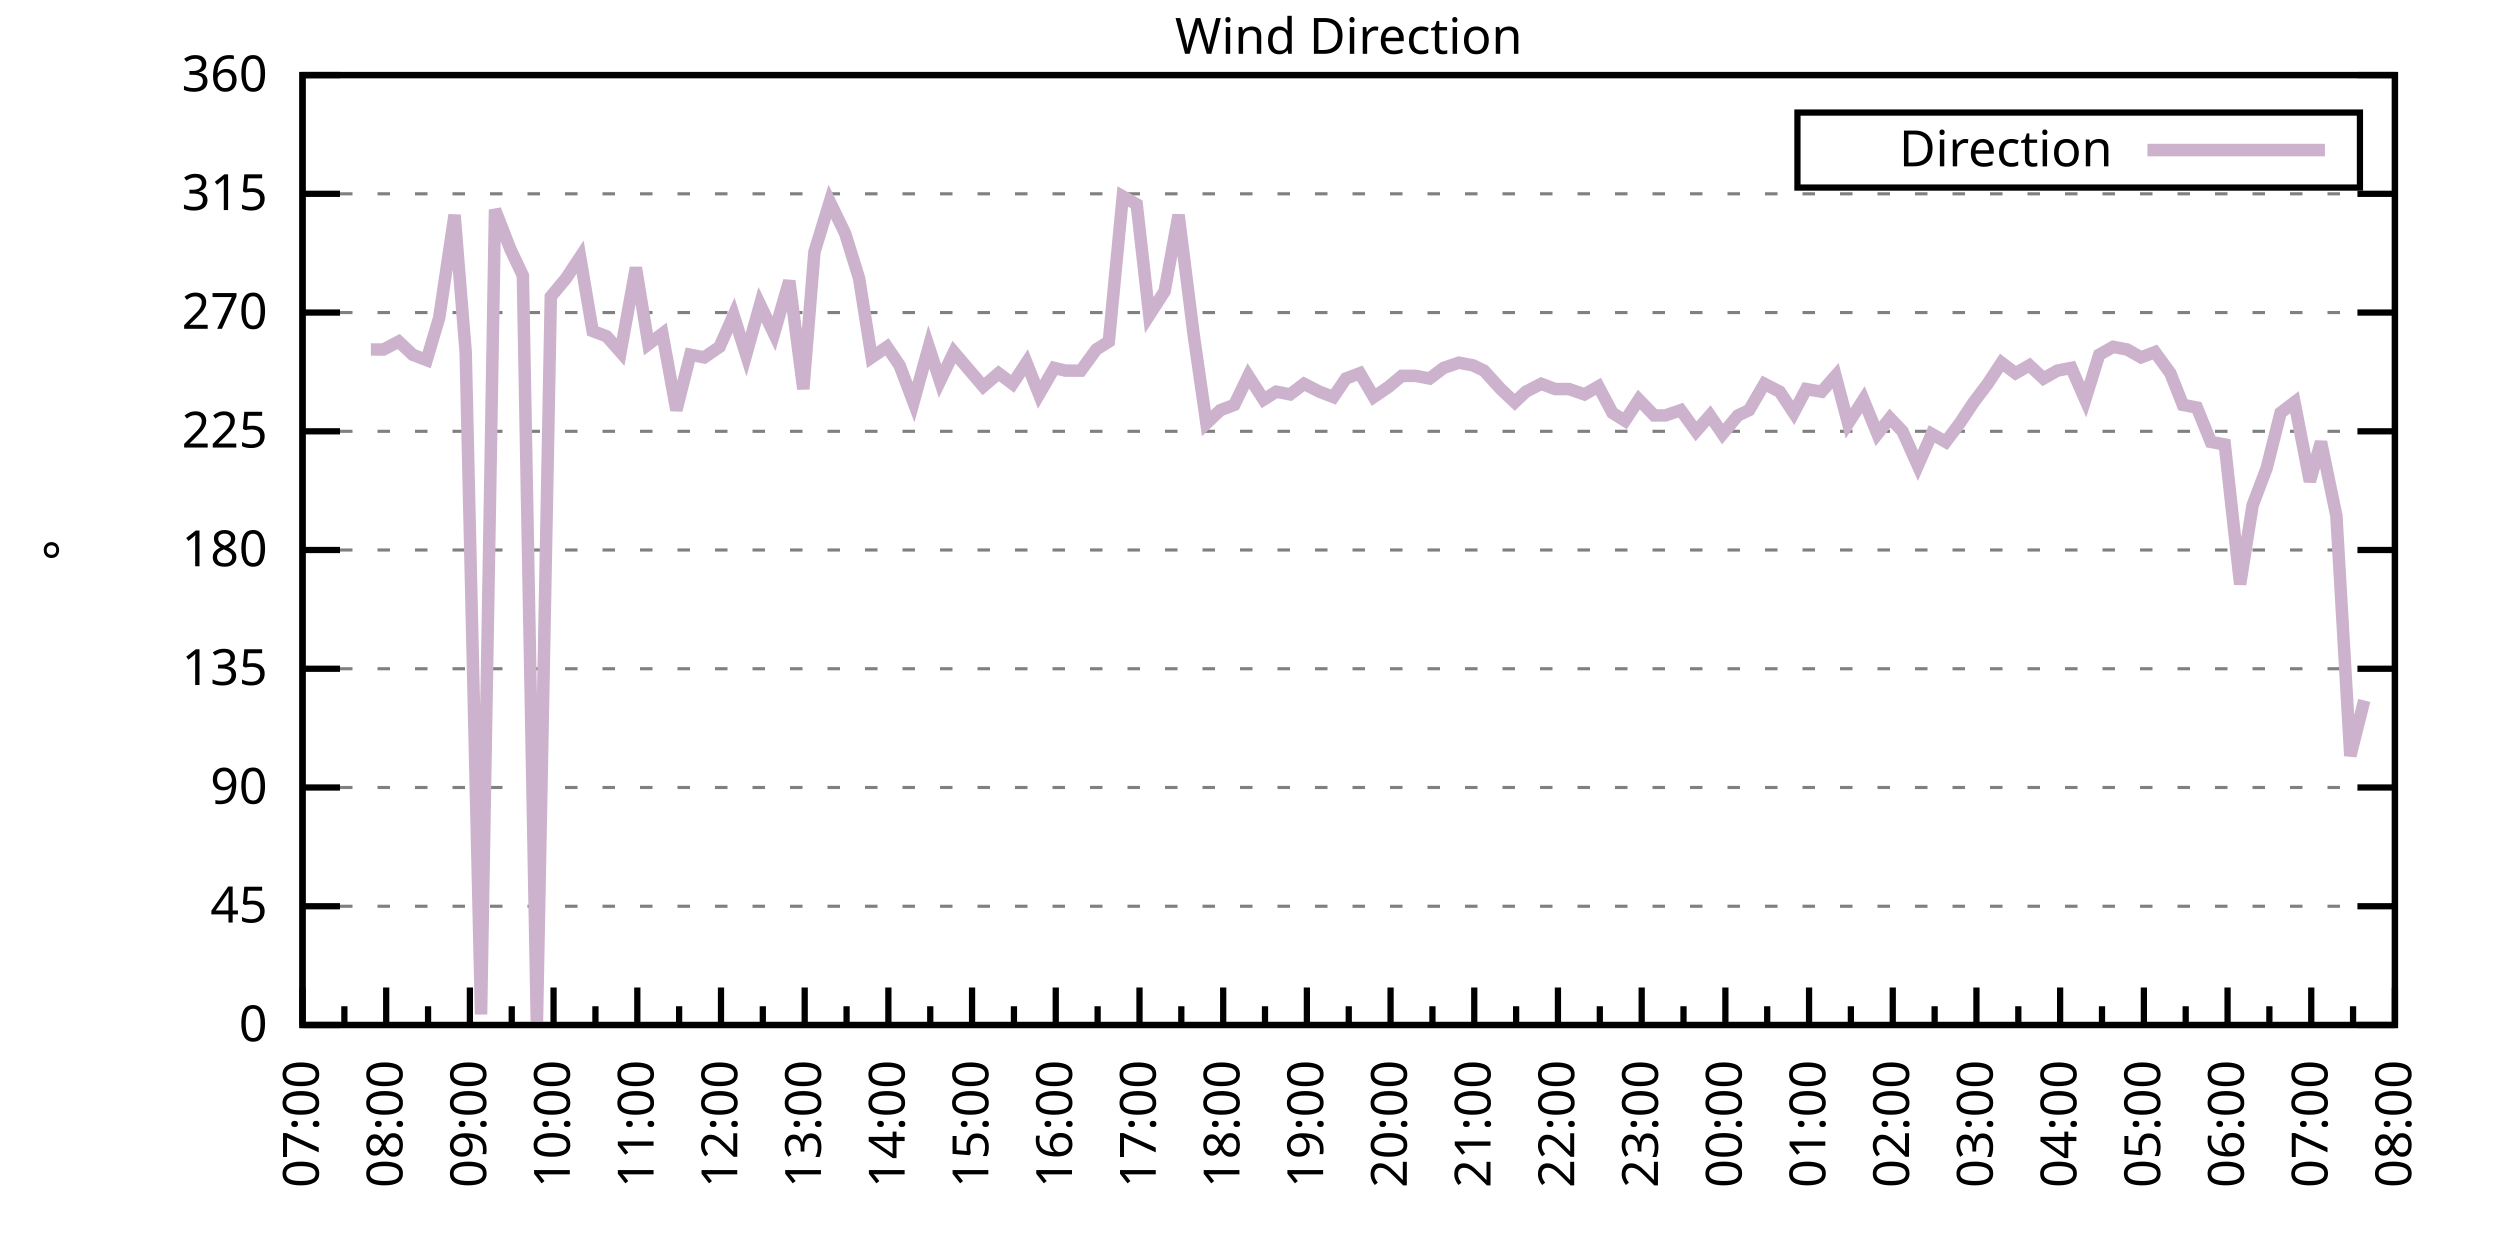
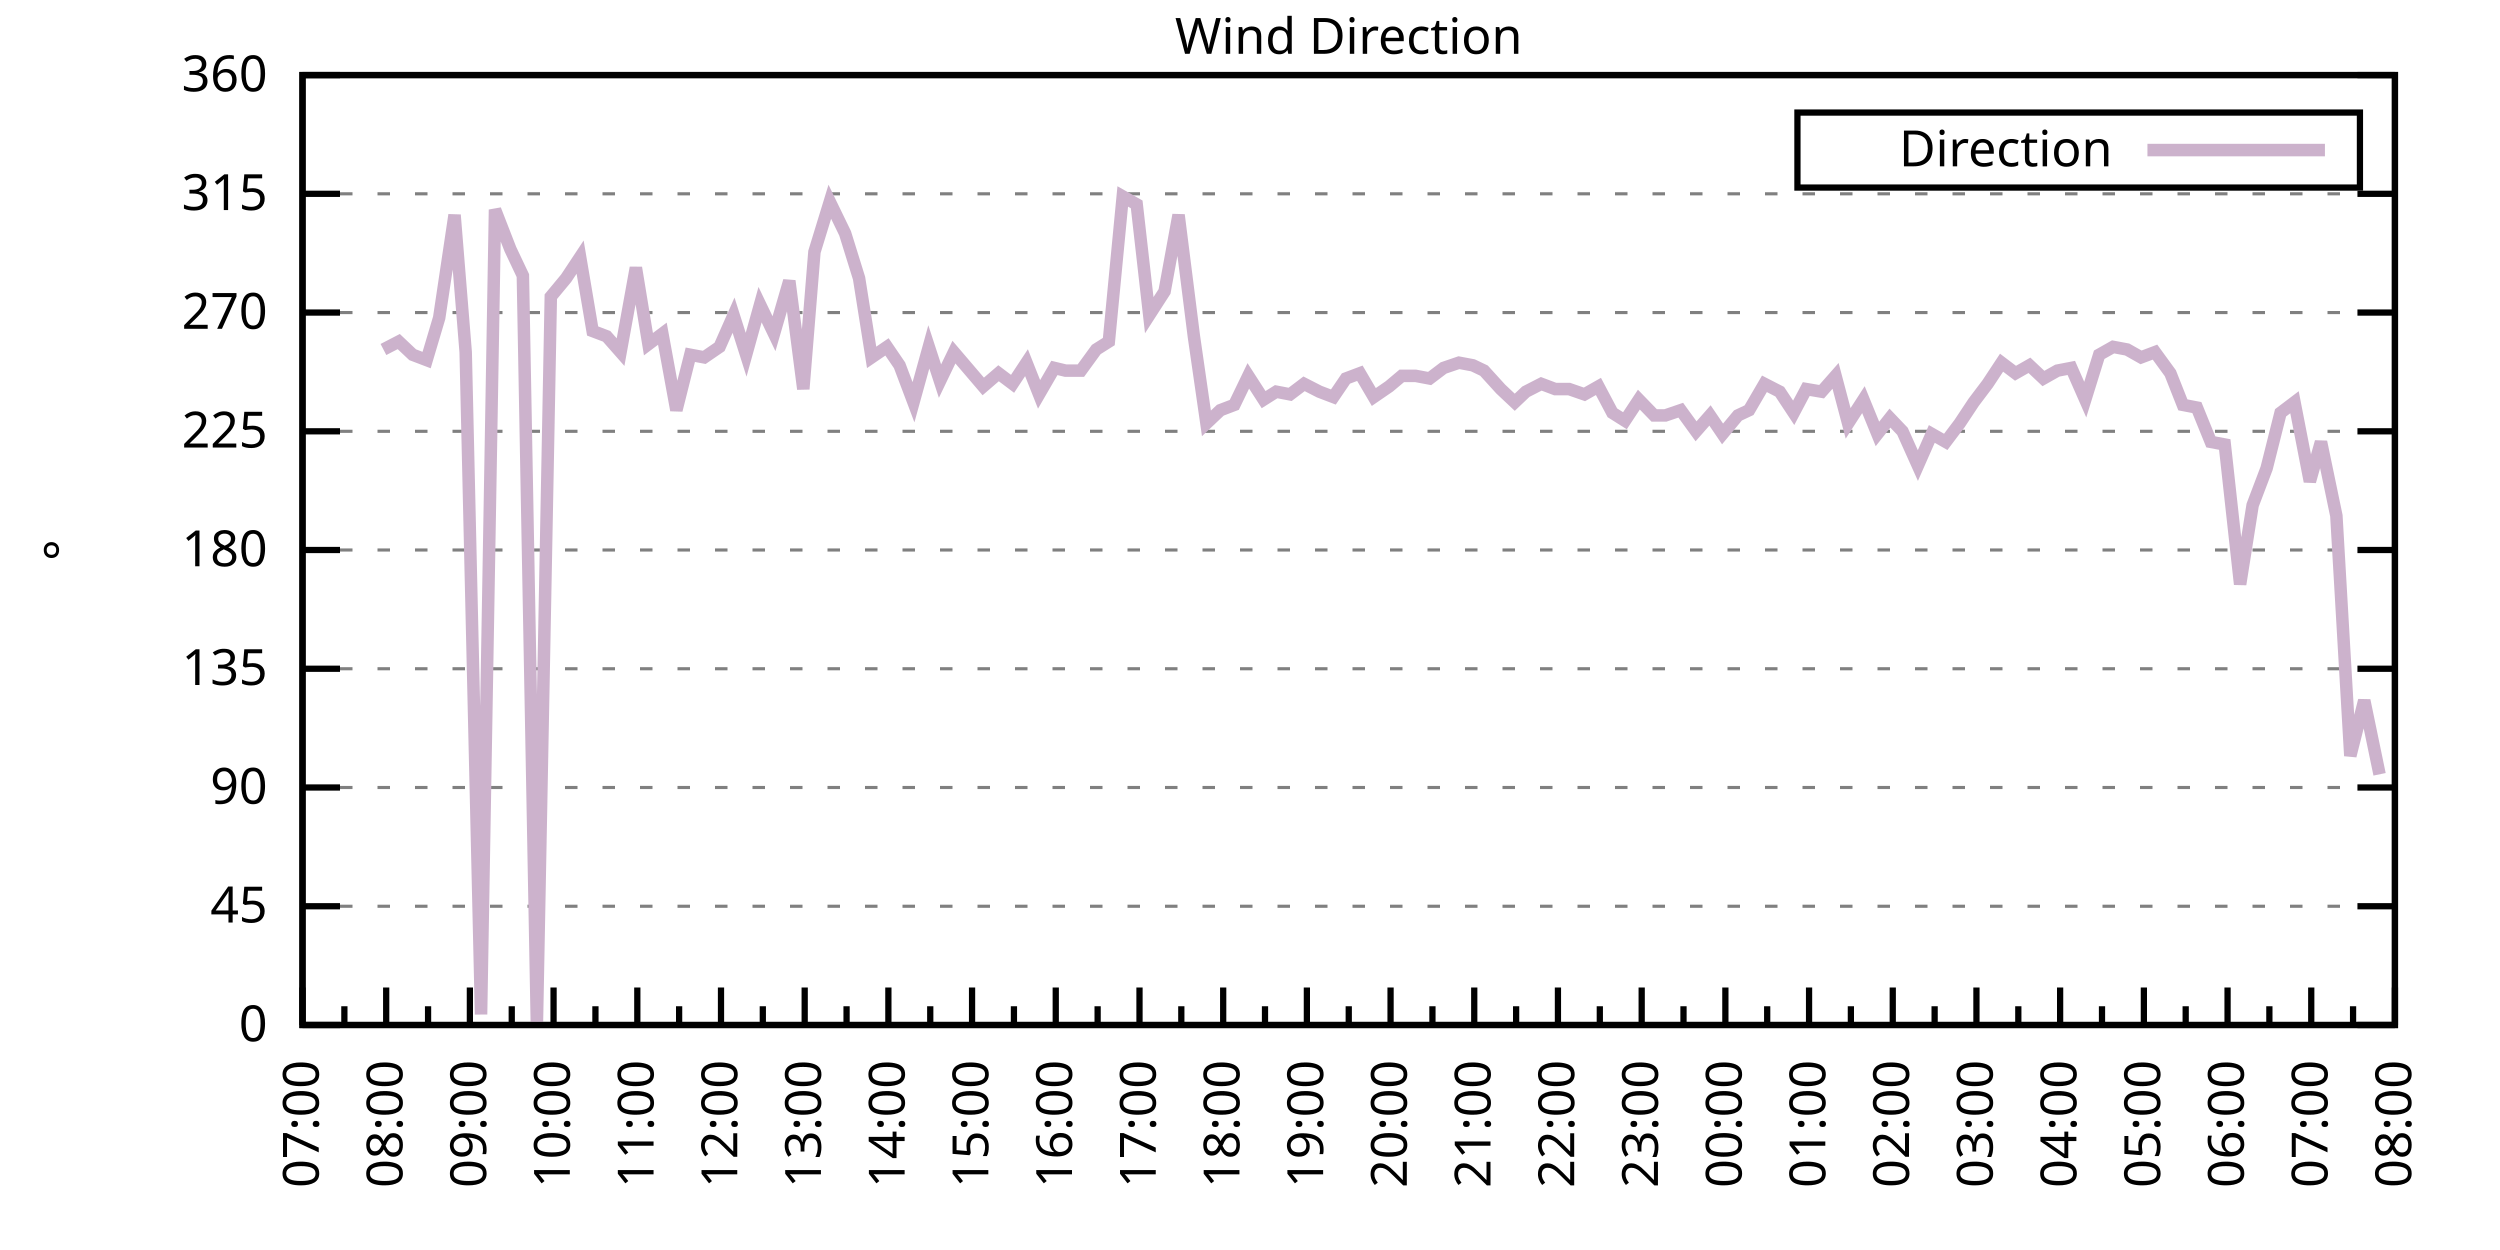
<svg xmlns="http://www.w3.org/2000/svg" xmlns:xlink="http://www.w3.org/1999/xlink" width="400" height="200" viewBox="0 0 400 200">
  <g id="gnuplot_canvas">
    <rect x="0" y="0" width="400" height="200" fill="none" />
    <defs>
      <circle id="gpDot" r="0.5" stroke-width="0.5" stroke="currentColor" />
      <path id="gpPt0" stroke-width="0.333" stroke="currentColor" d="M-1,0 h2 M0,-1 v2" />
      <path id="gpPt1" stroke-width="0.333" stroke="currentColor" d="M-1,-1 L1,1 M1,-1 L-1,1" />
      <path id="gpPt2" stroke-width="0.333" stroke="currentColor" d="M-1,0 L1,0 M0,-1 L0,1 M-1,-1 L1,1 M-1,1 L1,-1" />
      <rect id="gpPt3" stroke-width="0.333" stroke="currentColor" x="-1" y="-1" width="2" height="2" />
      <rect id="gpPt4" stroke-width="0.333" stroke="currentColor" fill="currentColor" x="-1" y="-1" width="2" height="2" />
      <circle id="gpPt5" stroke-width="0.333" stroke="currentColor" cx="0" cy="0" r="1" />
      <use xlink:href="#gpPt5" id="gpPt6" fill="currentColor" stroke="none" />
      <path id="gpPt7" stroke-width="0.333" stroke="currentColor" d="M0,-1.33 L-1.33,0.67 L1.33,0.67 z" />
      <use xlink:href="#gpPt7" id="gpPt8" fill="currentColor" stroke="none" />
      <use xlink:href="#gpPt7" id="gpPt9" stroke="currentColor" transform="rotate(180)" />
      <use xlink:href="#gpPt9" id="gpPt10" fill="currentColor" stroke="none" />
      <use xlink:href="#gpPt3" id="gpPt11" stroke="currentColor" transform="rotate(45)" />
      <use xlink:href="#gpPt11" id="gpPt12" fill="currentColor" stroke="none" />
      <path id="gpPt13" stroke-width="0.333" stroke="currentColor" d="M0,1.330 L1.265,0.411 L0.782,-1.067 L-0.782,-1.076 L-1.265,0.411 z" />
      <use xlink:href="#gpPt13" id="gpPt14" fill="currentColor" stroke="none" />
      <filter id="textbox" filterUnits="objectBoundingBox" x="0" y="0" height="1" width="1">
        <feFlood flood-color="white" flood-opacity="1" result="bgnd" />
        <feComposite in="SourceGraphic" in2="bgnd" operator="atop" />
      </filter>
      <filter id="greybox" filterUnits="objectBoundingBox" x="0" y="0" height="1" width="1">
        <feFlood flood-color="lightgrey" flood-opacity="1" result="grey" />
        <feComposite in="SourceGraphic" in2="grey" operator="atop" />
      </filter>
    </defs>
    <g fill="none" color="white" stroke="currentColor" stroke-width="1.00" stroke-linecap="butt" stroke-linejoin="miter">
</g>
    <g fill="none" color="black" stroke="currentColor" stroke-width="1.00" stroke-linecap="butt" stroke-linejoin="miter">
      <g stroke="none" shape-rendering="crispEdges">
        <polygon fill="rgb(255, 255, 255)" points="48.40,164.00 383.18,164.00 383.18,12.02 48.40,12.02 " />
      </g>
    </g>
    <g fill="none" color="black" stroke="currentColor" stroke-width="1.00" stroke-linecap="butt" stroke-linejoin="miter">
</g>
    <g fill="none" color="black" stroke="black" stroke-width="0.50" stroke-linecap="butt" stroke-linejoin="miter">
</g>
    <g fill="none" color="gray" stroke="currentColor" stroke-width="0.50" stroke-linecap="butt" stroke-linejoin="miter">
      <path stroke="gray" stroke-dasharray="2,4" class="gridline" d="M48.40,164.00 L383.19,164.00  " />
    </g>
    <g fill="none" color="gray" stroke="gray" stroke-width="1.00" stroke-linecap="butt" stroke-linejoin="miter">
</g>
    <g fill="none" color="black" stroke="currentColor" stroke-width="1.00" stroke-linecap="butt" stroke-linejoin="miter">
      <path stroke="black" d="M48.40,164.00 L54.40,164.00 M383.19,164.00 L377.19,164.00  " />
      <g transform="translate(42.80,166.60)" stroke="none" fill="black" font-family="Sans" font-size="8.00" text-anchor="end">
        <text>
          <tspan font-family="Sans"> 0</tspan>
        </text>
      </g>
    </g>
    <g fill="none" color="black" stroke="currentColor" stroke-width="1.00" stroke-linecap="butt" stroke-linejoin="miter">
</g>
    <g fill="none" color="black" stroke="black" stroke-width="0.50" stroke-linecap="butt" stroke-linejoin="miter">
</g>
    <g fill="none" color="gray" stroke="currentColor" stroke-width="0.50" stroke-linecap="butt" stroke-linejoin="miter">
      <path stroke="gray" stroke-dasharray="2,4" class="gridline" d="M48.40,145.00 L383.19,145.00  " />
    </g>
    <g fill="none" color="gray" stroke="gray" stroke-width="1.00" stroke-linecap="butt" stroke-linejoin="miter">
</g>
    <g fill="none" color="black" stroke="currentColor" stroke-width="1.00" stroke-linecap="butt" stroke-linejoin="miter">
      <path stroke="black" d="M48.40,145.00 L54.40,145.00 M383.19,145.00 L377.19,145.00  " />
      <g transform="translate(42.80,147.60)" stroke="none" fill="black" font-family="Sans" font-size="8.00" text-anchor="end">
        <text>
          <tspan font-family="Sans"> 45</tspan>
        </text>
      </g>
    </g>
    <g fill="none" color="black" stroke="currentColor" stroke-width="1.00" stroke-linecap="butt" stroke-linejoin="miter">
</g>
    <g fill="none" color="black" stroke="black" stroke-width="0.50" stroke-linecap="butt" stroke-linejoin="miter">
</g>
    <g fill="none" color="gray" stroke="currentColor" stroke-width="0.50" stroke-linecap="butt" stroke-linejoin="miter">
      <path stroke="gray" stroke-dasharray="2,4" class="gridline" d="M48.40,126.00 L383.19,126.00  " />
    </g>
    <g fill="none" color="gray" stroke="gray" stroke-width="1.00" stroke-linecap="butt" stroke-linejoin="miter">
</g>
    <g fill="none" color="black" stroke="currentColor" stroke-width="1.00" stroke-linecap="butt" stroke-linejoin="miter">
      <path stroke="black" d="M48.40,126.00 L54.40,126.00 M383.19,126.00 L377.19,126.00  " />
      <g transform="translate(42.80,128.60)" stroke="none" fill="black" font-family="Sans" font-size="8.00" text-anchor="end">
        <text>
          <tspan font-family="Sans"> 90</tspan>
        </text>
      </g>
    </g>
    <g fill="none" color="black" stroke="currentColor" stroke-width="1.00" stroke-linecap="butt" stroke-linejoin="miter">
</g>
    <g fill="none" color="black" stroke="black" stroke-width="0.50" stroke-linecap="butt" stroke-linejoin="miter">
</g>
    <g fill="none" color="gray" stroke="currentColor" stroke-width="0.50" stroke-linecap="butt" stroke-linejoin="miter">
      <path stroke="gray" stroke-dasharray="2,4" class="gridline" d="M48.40,107.00 L383.19,107.00  " />
    </g>
    <g fill="none" color="gray" stroke="gray" stroke-width="1.00" stroke-linecap="butt" stroke-linejoin="miter">
</g>
    <g fill="none" color="black" stroke="currentColor" stroke-width="1.00" stroke-linecap="butt" stroke-linejoin="miter">
      <path stroke="black" d="M48.40,107.00 L54.40,107.00 M383.19,107.00 L377.19,107.00  " />
      <g transform="translate(42.80,109.60)" stroke="none" fill="black" font-family="Sans" font-size="8.00" text-anchor="end">
        <text>
          <tspan font-family="Sans"> 135</tspan>
        </text>
      </g>
    </g>
    <g fill="none" color="black" stroke="currentColor" stroke-width="1.00" stroke-linecap="butt" stroke-linejoin="miter">
</g>
    <g fill="none" color="black" stroke="black" stroke-width="0.50" stroke-linecap="butt" stroke-linejoin="miter">
</g>
    <g fill="none" color="gray" stroke="currentColor" stroke-width="0.50" stroke-linecap="butt" stroke-linejoin="miter">
      <path stroke="gray" stroke-dasharray="2,4" class="gridline" d="M48.40,88.00 L383.19,88.00  " />
    </g>
    <g fill="none" color="gray" stroke="gray" stroke-width="1.00" stroke-linecap="butt" stroke-linejoin="miter">
</g>
    <g fill="none" color="black" stroke="currentColor" stroke-width="1.00" stroke-linecap="butt" stroke-linejoin="miter">
      <path stroke="black" d="M48.40,88.00 L54.40,88.00 M383.19,88.00 L377.19,88.00  " />
      <g transform="translate(42.80,90.60)" stroke="none" fill="black" font-family="Sans" font-size="8.00" text-anchor="end">
        <text>
          <tspan font-family="Sans"> 180</tspan>
        </text>
      </g>
    </g>
    <g fill="none" color="black" stroke="currentColor" stroke-width="1.00" stroke-linecap="butt" stroke-linejoin="miter">
</g>
    <g fill="none" color="black" stroke="black" stroke-width="0.50" stroke-linecap="butt" stroke-linejoin="miter">
</g>
    <g fill="none" color="gray" stroke="currentColor" stroke-width="0.50" stroke-linecap="butt" stroke-linejoin="miter">
      <path stroke="gray" stroke-dasharray="2,4" class="gridline" d="M48.40,69.01 L383.19,69.01  " />
    </g>
    <g fill="none" color="gray" stroke="gray" stroke-width="1.00" stroke-linecap="butt" stroke-linejoin="miter">
</g>
    <g fill="none" color="black" stroke="currentColor" stroke-width="1.00" stroke-linecap="butt" stroke-linejoin="miter">
      <path stroke="black" d="M48.40,69.01 L54.40,69.01 M383.19,69.01 L377.19,69.01  " />
      <g transform="translate(42.80,71.61)" stroke="none" fill="black" font-family="Sans" font-size="8.00" text-anchor="end">
        <text>
          <tspan font-family="Sans"> 225</tspan>
        </text>
      </g>
    </g>
    <g fill="none" color="black" stroke="currentColor" stroke-width="1.00" stroke-linecap="butt" stroke-linejoin="miter">
</g>
    <g fill="none" color="black" stroke="black" stroke-width="0.50" stroke-linecap="butt" stroke-linejoin="miter">
</g>
    <g fill="none" color="gray" stroke="currentColor" stroke-width="0.50" stroke-linecap="butt" stroke-linejoin="miter">
      <path stroke="gray" stroke-dasharray="2,4" class="gridline" d="M48.40,50.01 L383.19,50.01  " />
    </g>
    <g fill="none" color="gray" stroke="gray" stroke-width="1.00" stroke-linecap="butt" stroke-linejoin="miter">
</g>
    <g fill="none" color="black" stroke="currentColor" stroke-width="1.00" stroke-linecap="butt" stroke-linejoin="miter">
      <path stroke="black" d="M48.40,50.01 L54.40,50.01 M383.19,50.01 L377.19,50.01  " />
      <g transform="translate(42.80,52.61)" stroke="none" fill="black" font-family="Sans" font-size="8.00" text-anchor="end">
        <text>
          <tspan font-family="Sans"> 270</tspan>
        </text>
      </g>
    </g>
    <g fill="none" color="black" stroke="currentColor" stroke-width="1.00" stroke-linecap="butt" stroke-linejoin="miter">
</g>
    <g fill="none" color="black" stroke="black" stroke-width="0.50" stroke-linecap="butt" stroke-linejoin="miter">
</g>
    <g fill="none" color="gray" stroke="currentColor" stroke-width="0.50" stroke-linecap="butt" stroke-linejoin="miter">
      <path stroke="gray" stroke-dasharray="2,4" class="gridline" d="M48.40,31.01 L383.19,31.01  " />
    </g>
    <g fill="none" color="gray" stroke="gray" stroke-width="1.00" stroke-linecap="butt" stroke-linejoin="miter">
</g>
    <g fill="none" color="black" stroke="currentColor" stroke-width="1.00" stroke-linecap="butt" stroke-linejoin="miter">
      <path stroke="black" d="M48.40,31.01 L54.40,31.01 M383.19,31.01 L377.19,31.01  " />
      <g transform="translate(42.80,33.61)" stroke="none" fill="black" font-family="Sans" font-size="8.00" text-anchor="end">
        <text>
          <tspan font-family="Sans"> 315</tspan>
        </text>
      </g>
    </g>
    <g fill="none" color="black" stroke="currentColor" stroke-width="1.00" stroke-linecap="butt" stroke-linejoin="miter">
</g>
    <g fill="none" color="black" stroke="black" stroke-width="0.50" stroke-linecap="butt" stroke-linejoin="miter">
</g>
    <g fill="none" color="gray" stroke="currentColor" stroke-width="0.50" stroke-linecap="butt" stroke-linejoin="miter">
      <path stroke="gray" stroke-dasharray="2,4" class="gridline" d="M48.40,12.01 L383.19,12.01  " />
    </g>
    <g fill="none" color="gray" stroke="gray" stroke-width="1.00" stroke-linecap="butt" stroke-linejoin="miter">
</g>
    <g fill="none" color="black" stroke="currentColor" stroke-width="1.00" stroke-linecap="butt" stroke-linejoin="miter">
      <path stroke="black" d="M48.40,12.01 L54.40,12.01 M383.19,12.01 L377.19,12.01  " />
      <g transform="translate(42.80,14.61)" stroke="none" fill="black" font-family="Sans" font-size="8.00" text-anchor="end">
        <text>
          <tspan font-family="Sans"> 360</tspan>
        </text>
      </g>
    </g>
    <g fill="none" color="black" stroke="currentColor" stroke-width="1.00" stroke-linecap="butt" stroke-linejoin="miter">
      <path stroke="black" d="M48.40,164.00 L48.40,158.00  " />
      <g transform="translate(51.00,169.60) rotate(270)" stroke="none" fill="black" font-family="Sans" font-size="8.00" text-anchor="end">
        <text>
          <tspan font-family="Sans">07:00</tspan>
        </text>
      </g>
    </g>
    <g fill="none" color="black" stroke="currentColor" stroke-width="1.00" stroke-linecap="butt" stroke-linejoin="miter">
      <path stroke="black" d="M55.10,164.00 L55.10,161.00 M61.79,164.00 L61.79,158.00  " />
      <g transform="translate(64.39,169.60) rotate(270)" stroke="none" fill="black" font-family="Sans" font-size="8.00" text-anchor="end">
        <text>
          <tspan font-family="Sans">08:00</tspan>
        </text>
      </g>
    </g>
    <g fill="none" color="black" stroke="currentColor" stroke-width="1.00" stroke-linecap="butt" stroke-linejoin="miter">
      <path stroke="black" d="M68.49,164.00 L68.49,161.00 M75.18,164.00 L75.18,158.00  " />
      <g transform="translate(77.78,169.60) rotate(270)" stroke="none" fill="black" font-family="Sans" font-size="8.00" text-anchor="end">
        <text>
          <tspan font-family="Sans">09:00</tspan>
        </text>
      </g>
    </g>
    <g fill="none" color="black" stroke="currentColor" stroke-width="1.00" stroke-linecap="butt" stroke-linejoin="miter">
      <path stroke="black" d="M81.88,164.00 L81.88,161.00 M88.57,164.00 L88.57,158.00  " />
      <g transform="translate(91.17,169.60) rotate(270)" stroke="none" fill="black" font-family="Sans" font-size="8.00" text-anchor="end">
        <text>
          <tspan font-family="Sans">10:00</tspan>
        </text>
      </g>
    </g>
    <g fill="none" color="black" stroke="currentColor" stroke-width="1.00" stroke-linecap="butt" stroke-linejoin="miter">
      <path stroke="black" d="M95.27,164.00 L95.27,161.00 M101.97,164.00 L101.97,158.00  " />
      <g transform="translate(104.57,169.60) rotate(270)" stroke="none" fill="black" font-family="Sans" font-size="8.00" text-anchor="end">
        <text>
          <tspan font-family="Sans">11:00</tspan>
        </text>
      </g>
    </g>
    <g fill="none" color="black" stroke="currentColor" stroke-width="1.00" stroke-linecap="butt" stroke-linejoin="miter">
      <path stroke="black" d="M108.66,164.00 L108.66,161.00 M115.36,164.00 L115.36,158.00  " />
      <g transform="translate(117.96,169.60) rotate(270)" stroke="none" fill="black" font-family="Sans" font-size="8.00" text-anchor="end">
        <text>
          <tspan font-family="Sans">12:00</tspan>
        </text>
      </g>
    </g>
    <g fill="none" color="black" stroke="currentColor" stroke-width="1.00" stroke-linecap="butt" stroke-linejoin="miter">
      <path stroke="black" d="M122.05,164.00 L122.05,161.00 M128.75,164.00 L128.75,158.00  " />
      <g transform="translate(131.35,169.60) rotate(270)" stroke="none" fill="black" font-family="Sans" font-size="8.00" text-anchor="end">
        <text>
          <tspan font-family="Sans">13:00</tspan>
        </text>
      </g>
    </g>
    <g fill="none" color="black" stroke="currentColor" stroke-width="1.00" stroke-linecap="butt" stroke-linejoin="miter">
      <path stroke="black" d="M135.45,164.00 L135.45,161.00 M142.14,164.00 L142.14,158.00  " />
      <g transform="translate(144.74,169.60) rotate(270)" stroke="none" fill="black" font-family="Sans" font-size="8.00" text-anchor="end">
        <text>
          <tspan font-family="Sans">14:00</tspan>
        </text>
      </g>
    </g>
    <g fill="none" color="black" stroke="currentColor" stroke-width="1.00" stroke-linecap="butt" stroke-linejoin="miter">
      <path stroke="black" d="M148.84,164.00 L148.84,161.00 M155.53,164.00 L155.53,158.00  " />
      <g transform="translate(158.13,169.60) rotate(270)" stroke="none" fill="black" font-family="Sans" font-size="8.00" text-anchor="end">
        <text>
          <tspan font-family="Sans">15:00</tspan>
        </text>
      </g>
    </g>
    <g fill="none" color="black" stroke="currentColor" stroke-width="1.00" stroke-linecap="butt" stroke-linejoin="miter">
      <path stroke="black" d="M162.23,164.00 L162.23,161.00 M168.92,164.00 L168.92,158.00  " />
      <g transform="translate(171.52,169.60) rotate(270)" stroke="none" fill="black" font-family="Sans" font-size="8.00" text-anchor="end">
        <text>
          <tspan font-family="Sans">16:00</tspan>
        </text>
      </g>
    </g>
    <g fill="none" color="black" stroke="currentColor" stroke-width="1.00" stroke-linecap="butt" stroke-linejoin="miter">
      <path stroke="black" d="M175.62,164.00 L175.62,161.00 M182.32,164.00 L182.32,158.00  " />
      <g transform="translate(184.92,169.60) rotate(270)" stroke="none" fill="black" font-family="Sans" font-size="8.00" text-anchor="end">
        <text>
          <tspan font-family="Sans">17:00</tspan>
        </text>
      </g>
    </g>
    <g fill="none" color="black" stroke="currentColor" stroke-width="1.00" stroke-linecap="butt" stroke-linejoin="miter">
      <path stroke="black" d="M189.01,164.00 L189.01,161.00 M195.71,164.00 L195.71,158.00  " />
      <g transform="translate(198.31,169.60) rotate(270)" stroke="none" fill="black" font-family="Sans" font-size="8.00" text-anchor="end">
        <text>
          <tspan font-family="Sans">18:00</tspan>
        </text>
      </g>
    </g>
    <g fill="none" color="black" stroke="currentColor" stroke-width="1.00" stroke-linecap="butt" stroke-linejoin="miter">
      <path stroke="black" d="M202.40,164.00 L202.40,161.00 M209.10,164.00 L209.10,158.00  " />
      <g transform="translate(211.70,169.60) rotate(270)" stroke="none" fill="black" font-family="Sans" font-size="8.00" text-anchor="end">
        <text>
          <tspan font-family="Sans">19:00</tspan>
        </text>
      </g>
    </g>
    <g fill="none" color="black" stroke="currentColor" stroke-width="1.00" stroke-linecap="butt" stroke-linejoin="miter">
      <path stroke="black" d="M215.80,164.00 L215.80,161.00 M222.49,164.00 L222.49,158.00  " />
      <g transform="translate(225.09,169.60) rotate(270)" stroke="none" fill="black" font-family="Sans" font-size="8.00" text-anchor="end">
        <text>
          <tspan font-family="Sans">20:00</tspan>
        </text>
      </g>
    </g>
    <g fill="none" color="black" stroke="currentColor" stroke-width="1.00" stroke-linecap="butt" stroke-linejoin="miter">
      <path stroke="black" d="M229.19,164.00 L229.19,161.00 M235.88,164.00 L235.88,158.00  " />
      <g transform="translate(238.48,169.60) rotate(270)" stroke="none" fill="black" font-family="Sans" font-size="8.00" text-anchor="end">
        <text>
          <tspan font-family="Sans">21:00</tspan>
        </text>
      </g>
    </g>
    <g fill="none" color="black" stroke="currentColor" stroke-width="1.00" stroke-linecap="butt" stroke-linejoin="miter">
      <path stroke="black" d="M242.58,164.00 L242.58,161.00 M249.27,164.00 L249.27,158.00  " />
      <g transform="translate(251.87,169.60) rotate(270)" stroke="none" fill="black" font-family="Sans" font-size="8.00" text-anchor="end">
        <text>
          <tspan font-family="Sans">22:00</tspan>
        </text>
      </g>
    </g>
    <g fill="none" color="black" stroke="currentColor" stroke-width="1.00" stroke-linecap="butt" stroke-linejoin="miter">
      <path stroke="black" d="M255.97,164.00 L255.97,161.00 M262.67,164.00 L262.67,158.00  " />
      <g transform="translate(265.27,169.60) rotate(270)" stroke="none" fill="black" font-family="Sans" font-size="8.00" text-anchor="end">
        <text>
          <tspan font-family="Sans">23:00</tspan>
        </text>
      </g>
    </g>
    <g fill="none" color="black" stroke="currentColor" stroke-width="1.00" stroke-linecap="butt" stroke-linejoin="miter">
      <path stroke="black" d="M269.36,164.00 L269.36,161.00 M276.06,164.00 L276.06,158.00  " />
      <g transform="translate(278.66,169.60) rotate(270)" stroke="none" fill="black" font-family="Sans" font-size="8.00" text-anchor="end">
        <text>
          <tspan font-family="Sans">00:00</tspan>
        </text>
      </g>
    </g>
    <g fill="none" color="black" stroke="currentColor" stroke-width="1.00" stroke-linecap="butt" stroke-linejoin="miter">
      <path stroke="black" d="M282.75,164.00 L282.75,161.00 M289.45,164.00 L289.45,158.00  " />
      <g transform="translate(292.05,169.60) rotate(270)" stroke="none" fill="black" font-family="Sans" font-size="8.00" text-anchor="end">
        <text>
          <tspan font-family="Sans">01:00</tspan>
        </text>
      </g>
    </g>
    <g fill="none" color="black" stroke="currentColor" stroke-width="1.00" stroke-linecap="butt" stroke-linejoin="miter">
      <path stroke="black" d="M296.14,164.00 L296.14,161.00 M302.84,164.00 L302.84,158.00  " />
      <g transform="translate(305.44,169.60) rotate(270)" stroke="none" fill="black" font-family="Sans" font-size="8.00" text-anchor="end">
        <text>
          <tspan font-family="Sans">02:00</tspan>
        </text>
      </g>
    </g>
    <g fill="none" color="black" stroke="currentColor" stroke-width="1.00" stroke-linecap="butt" stroke-linejoin="miter">
      <path stroke="black" d="M309.54,164.00 L309.54,161.00 M316.23,164.00 L316.23,158.00  " />
      <g transform="translate(318.83,169.60) rotate(270)" stroke="none" fill="black" font-family="Sans" font-size="8.00" text-anchor="end">
        <text>
          <tspan font-family="Sans">03:00</tspan>
        </text>
      </g>
    </g>
    <g fill="none" color="black" stroke="currentColor" stroke-width="1.00" stroke-linecap="butt" stroke-linejoin="miter">
      <path stroke="black" d="M322.93,164.00 L322.93,161.00 M329.62,164.00 L329.62,158.00  " />
      <g transform="translate(332.22,169.60) rotate(270)" stroke="none" fill="black" font-family="Sans" font-size="8.00" text-anchor="end">
        <text>
          <tspan font-family="Sans">04:00</tspan>
        </text>
      </g>
    </g>
    <g fill="none" color="black" stroke="currentColor" stroke-width="1.00" stroke-linecap="butt" stroke-linejoin="miter">
      <path stroke="black" d="M336.32,164.00 L336.32,161.00 M343.02,164.00 L343.02,158.00  " />
      <g transform="translate(345.62,169.60) rotate(270)" stroke="none" fill="black" font-family="Sans" font-size="8.00" text-anchor="end">
        <text>
          <tspan font-family="Sans">05:00</tspan>
        </text>
      </g>
    </g>
    <g fill="none" color="black" stroke="currentColor" stroke-width="1.00" stroke-linecap="butt" stroke-linejoin="miter">
      <path stroke="black" d="M349.71,164.00 L349.71,161.00 M356.41,164.00 L356.41,158.00  " />
      <g transform="translate(359.01,169.60) rotate(270)" stroke="none" fill="black" font-family="Sans" font-size="8.00" text-anchor="end">
        <text>
          <tspan font-family="Sans">06:00</tspan>
        </text>
      </g>
    </g>
    <g fill="none" color="black" stroke="currentColor" stroke-width="1.00" stroke-linecap="butt" stroke-linejoin="miter">
      <path stroke="black" d="M363.10,164.00 L363.10,161.00 M369.80,164.00 L369.80,158.00  " />
      <g transform="translate(372.40,169.60) rotate(270)" stroke="none" fill="black" font-family="Sans" font-size="8.00" text-anchor="end">
        <text>
          <tspan font-family="Sans">07:00</tspan>
        </text>
      </g>
    </g>
    <g fill="none" color="black" stroke="currentColor" stroke-width="1.00" stroke-linecap="butt" stroke-linejoin="miter">
      <path stroke="black" d="M376.49,164.00 L376.49,161.00 M383.19,164.00 L383.19,158.00  " />
      <g transform="translate(385.79,169.60) rotate(270)" stroke="none" fill="black" font-family="Sans" font-size="8.00" text-anchor="end">
        <text>
          <tspan font-family="Sans">08:00</tspan>
        </text>
      </g>
    </g>
    <g fill="none" color="black" stroke="currentColor" stroke-width="1.00" stroke-linecap="butt" stroke-linejoin="miter">
</g>
    <g fill="none" color="black" stroke="currentColor" stroke-width="1.00" stroke-linecap="butt" stroke-linejoin="miter">
      <path stroke="black" d="M48.40,12.01 L48.40,164.00 L383.19,164.00 L383.19,12.01 L48.40,12.01 Z  " />
    </g>
    <g fill="none" color="black" stroke="currentColor" stroke-width="1.00" stroke-linecap="butt" stroke-linejoin="miter">
      <g transform="translate(12.80,88.01) rotate(270)" stroke="none" fill="black" font-family="Sans" font-size="8.00" text-anchor="middle">
        <text>
          <tspan font-family="Sans">°</tspan>
        </text>
      </g>
    </g>
    <g fill="none" color="black" stroke="currentColor" stroke-width="1.00" stroke-linecap="butt" stroke-linejoin="miter">
</g>
    <g fill="none" color="black" stroke="currentColor" stroke-width="1.00" stroke-linecap="butt" stroke-linejoin="miter">
      <path stroke="black" d="M287.59,30.01 L287.59,18.01 L377.59,18.01 L377.59,30.01 L287.59,30.01 Z  " />
    </g>
    <g id="Wind_direction_plot_1">
      <g fill="none" color="white" stroke="black" stroke-width="2.00" stroke-linecap="butt" stroke-linejoin="miter">
</g>
      <g fill="none" color="black" stroke="currentColor" stroke-width="2.00" stroke-linecap="butt" stroke-linejoin="miter">
        <g transform="translate(337.99,26.61)" stroke="none" fill="black" font-family="Sans" font-size="8.00" text-anchor="end">
          <text>
            <tspan font-family="Sans">Direction</tspan>
          </text>
        </g>
      </g>
      <g fill="none" color="black" stroke="currentColor" stroke-width="2.00" stroke-linecap="butt" stroke-linejoin="miter">
-         <path stroke="rgb(204, 178, 204)" d="M343.59,24.01 L371.99,24.01 M59.34,55.92 L61.35,55.92 L63.80,54.65 L66.03,56.76 L68.26,57.61 L70.27,50.85   L72.73,34.39 L74.51,56.34 L76.97,162.31 L79.20,33.54 L81.66,39.87 L83.66,44.10 L85.90,164.00 L88.13,47.47   L90.58,44.52 L92.82,41.14 L94.82,52.96 L97.06,53.81 L99.29,56.34 L101.74,42.83 L103.75,55.07 L105.98,53.39   L108.22,65.63 L110.45,56.76 L112.68,57.18 L115.13,55.50 L117.37,50.43 L119.38,56.76 L121.61,48.74 L123.84,53.39   L126.29,44.94 L128.53,62.25 L130.31,40.30 L132.77,32.28 L135.22,37.34 L137.45,44.52 L139.46,57.18 L141.92,55.50   L143.93,58.45 L146.16,64.36 L148.61,55.50 L150.40,60.98 L152.63,56.34 L157.32,61.83 L159.77,59.72 L162.01,61.41   L164.24,58.03 L166.25,63.10 L168.70,58.87 L170.49,59.30 L172.94,59.30 L175.40,55.92 L177.41,54.65 L179.64,31.43   L181.87,32.70 L183.88,50.43 L186.33,46.63 L188.57,34.39 L191.02,53.81 L193.03,67.74 L195.26,65.63 L197.49,64.78   L199.73,60.14 L202.18,63.94 L204.19,62.67 L206.42,63.10 L208.65,61.41 L211.11,62.67 L213.34,63.52 L215.35,60.56   L217.58,59.72 L219.81,63.52 L222.27,61.83 L224.28,60.14 L226.51,60.14 L228.74,60.56 L230.97,58.87 L233.43,58.03   L235.66,58.45 L237.44,59.30 L240.12,62.25 L242.36,64.36 L244.14,62.67 L246.60,61.41 L248.83,62.25 L251.06,62.25   L253.51,63.10 L255.75,61.83 L257.98,66.05 L259.99,67.32 L262.22,63.94 L264.67,66.47 L266.46,66.47 L268.92,65.63   L271.37,69.01 L273.60,66.47 L275.61,69.43 L278.07,66.47 L279.85,65.63 L282.31,61.41 L284.76,62.67 L286.99,66.05   L289.00,62.25 L291.46,62.67 L293.69,60.14 L295.70,67.74 L298.15,63.94 L300.39,69.43 L302.39,66.90 L304.40,69.01   L306.86,74.49 L309.09,69.43 L311.32,70.70 L313.55,67.74 L315.79,64.36 L318.02,61.41 L320.25,58.03 L322.48,59.72   L324.71,58.45 L326.95,60.56 L329.18,59.30 L331.41,58.87 L333.64,63.94 L335.87,56.76 L338.10,55.50 L340.34,55.92   L342.57,57.18 L344.80,56.34 L347.26,59.72 L349.26,64.78 L351.50,65.21 L353.73,70.70 L355.96,71.12 L358.42,93.49   L360.42,80.83 L362.66,74.92 L364.89,66.05 L367.12,64.36 L369.58,77.03 L371.36,70.70 L373.82,82.52 L376.05,120.94   L378.28,112.07  " />
+         <path stroke="rgb(204, 178, 204)" d="M343.59,24.01 L371.99,24.01 M61.35,55.92 L63.80,54.65 L66.03,56.76 L68.26,57.61 L70.27,50.85 L72.73,34.39   L74.51,56.34 L76.97,162.31 L79.20,33.54 L81.66,39.87 L83.66,44.10 L85.90,164.00 L88.13,47.47 L90.58,44.52   L92.82,41.14 L94.82,52.96 L97.06,53.81 L99.29,56.34 L101.74,42.83 L103.75,55.07 L105.98,53.39 L108.22,65.63   L110.45,56.76 L112.68,57.18 L115.13,55.50 L117.37,50.43 L119.38,56.76 L121.61,48.74 L123.84,53.39 L126.29,44.94   L128.53,62.25 L130.31,40.30 L132.77,32.28 L135.22,37.34 L137.45,44.52 L139.46,57.18 L141.92,55.50 L143.93,58.45   L146.16,64.36 L148.61,55.50 L150.40,60.98 L152.63,56.34 L157.32,61.83 L159.77,59.72 L162.01,61.41 L164.24,58.03   L166.25,63.10 L168.70,58.87 L170.49,59.30 L172.94,59.30 L175.40,55.92 L177.41,54.65 L179.64,31.43 L181.87,32.70   L183.88,50.43 L186.33,46.63 L188.57,34.39 L191.02,53.81 L193.03,67.74 L195.26,65.63 L197.49,64.78 L199.73,60.14   L202.18,63.94 L204.19,62.67 L206.42,63.10 L208.65,61.41 L211.11,62.67 L213.34,63.52 L215.35,60.56 L217.58,59.72   L219.81,63.52 L222.27,61.83 L224.28,60.14 L226.51,60.14 L228.74,60.56 L230.97,58.87 L233.43,58.03 L235.66,58.45   L237.44,59.30 L240.12,62.25 L242.36,64.36 L244.14,62.67 L246.60,61.41 L248.83,62.25 L251.06,62.25 L253.51,63.10   L255.75,61.83 L257.98,66.05 L259.99,67.32 L262.22,63.94 L264.67,66.47 L266.46,66.47 L268.92,65.63 L271.37,69.01   L273.60,66.47 L275.61,69.43 L278.07,66.47 L279.85,65.63 L282.31,61.41 L284.76,62.67 L286.99,66.05 L289.00,62.25   L291.46,62.67 L293.69,60.14 L295.70,67.74 L298.15,63.94 L300.39,69.43 L302.39,66.90 L304.40,69.01 L306.86,74.49   L309.09,69.43 L311.32,70.70 L313.55,67.74 L315.79,64.36 L318.02,61.41 L320.25,58.03 L322.48,59.72 L324.71,58.45   L326.95,60.56 L329.18,59.30 L331.41,58.87 L333.64,63.94 L335.87,56.76 L338.10,55.50 L340.34,55.92 L342.57,57.18   L344.80,56.34 L347.26,59.72 L349.26,64.78 L351.50,65.21 L353.73,70.70 L355.96,71.12 L358.42,93.49 L360.42,80.83   L362.66,74.92 L364.89,66.05 L367.12,64.36 L369.58,77.03 L371.36,70.70 L373.82,82.52 L376.05,120.94 L378.28,112.07   L380.73,123.89  " />
      </g>
    </g>
    <g fill="none" color="black" stroke="currentColor" stroke-width="2.00" stroke-linecap="butt" stroke-linejoin="miter">
</g>
    <g fill="none" color="black" stroke="black" stroke-width="1.00" stroke-linecap="butt" stroke-linejoin="miter">
</g>
    <g fill="none" color="black" stroke="currentColor" stroke-width="1.00" stroke-linecap="butt" stroke-linejoin="miter">
      <path stroke="black" d="M48.40,12.01 L48.40,164.00 L383.19,164.00 L383.19,12.01 L48.40,12.01 Z  " />
    </g>
    <g fill="none" color="black" stroke="currentColor" stroke-width="1.00" stroke-linecap="butt" stroke-linejoin="miter">
      <g transform="translate(215.79,8.61)" stroke="none" fill="black" font-family="Sans" font-size="8.00" text-anchor="middle">
        <text>
          <tspan font-family="Sans">Wind Direction</tspan>
        </text>
      </g>
    </g>
    <g fill="none" color="black" stroke="currentColor" stroke-width="1.00" stroke-linecap="butt" stroke-linejoin="miter">
</g>
  </g>
</svg>
